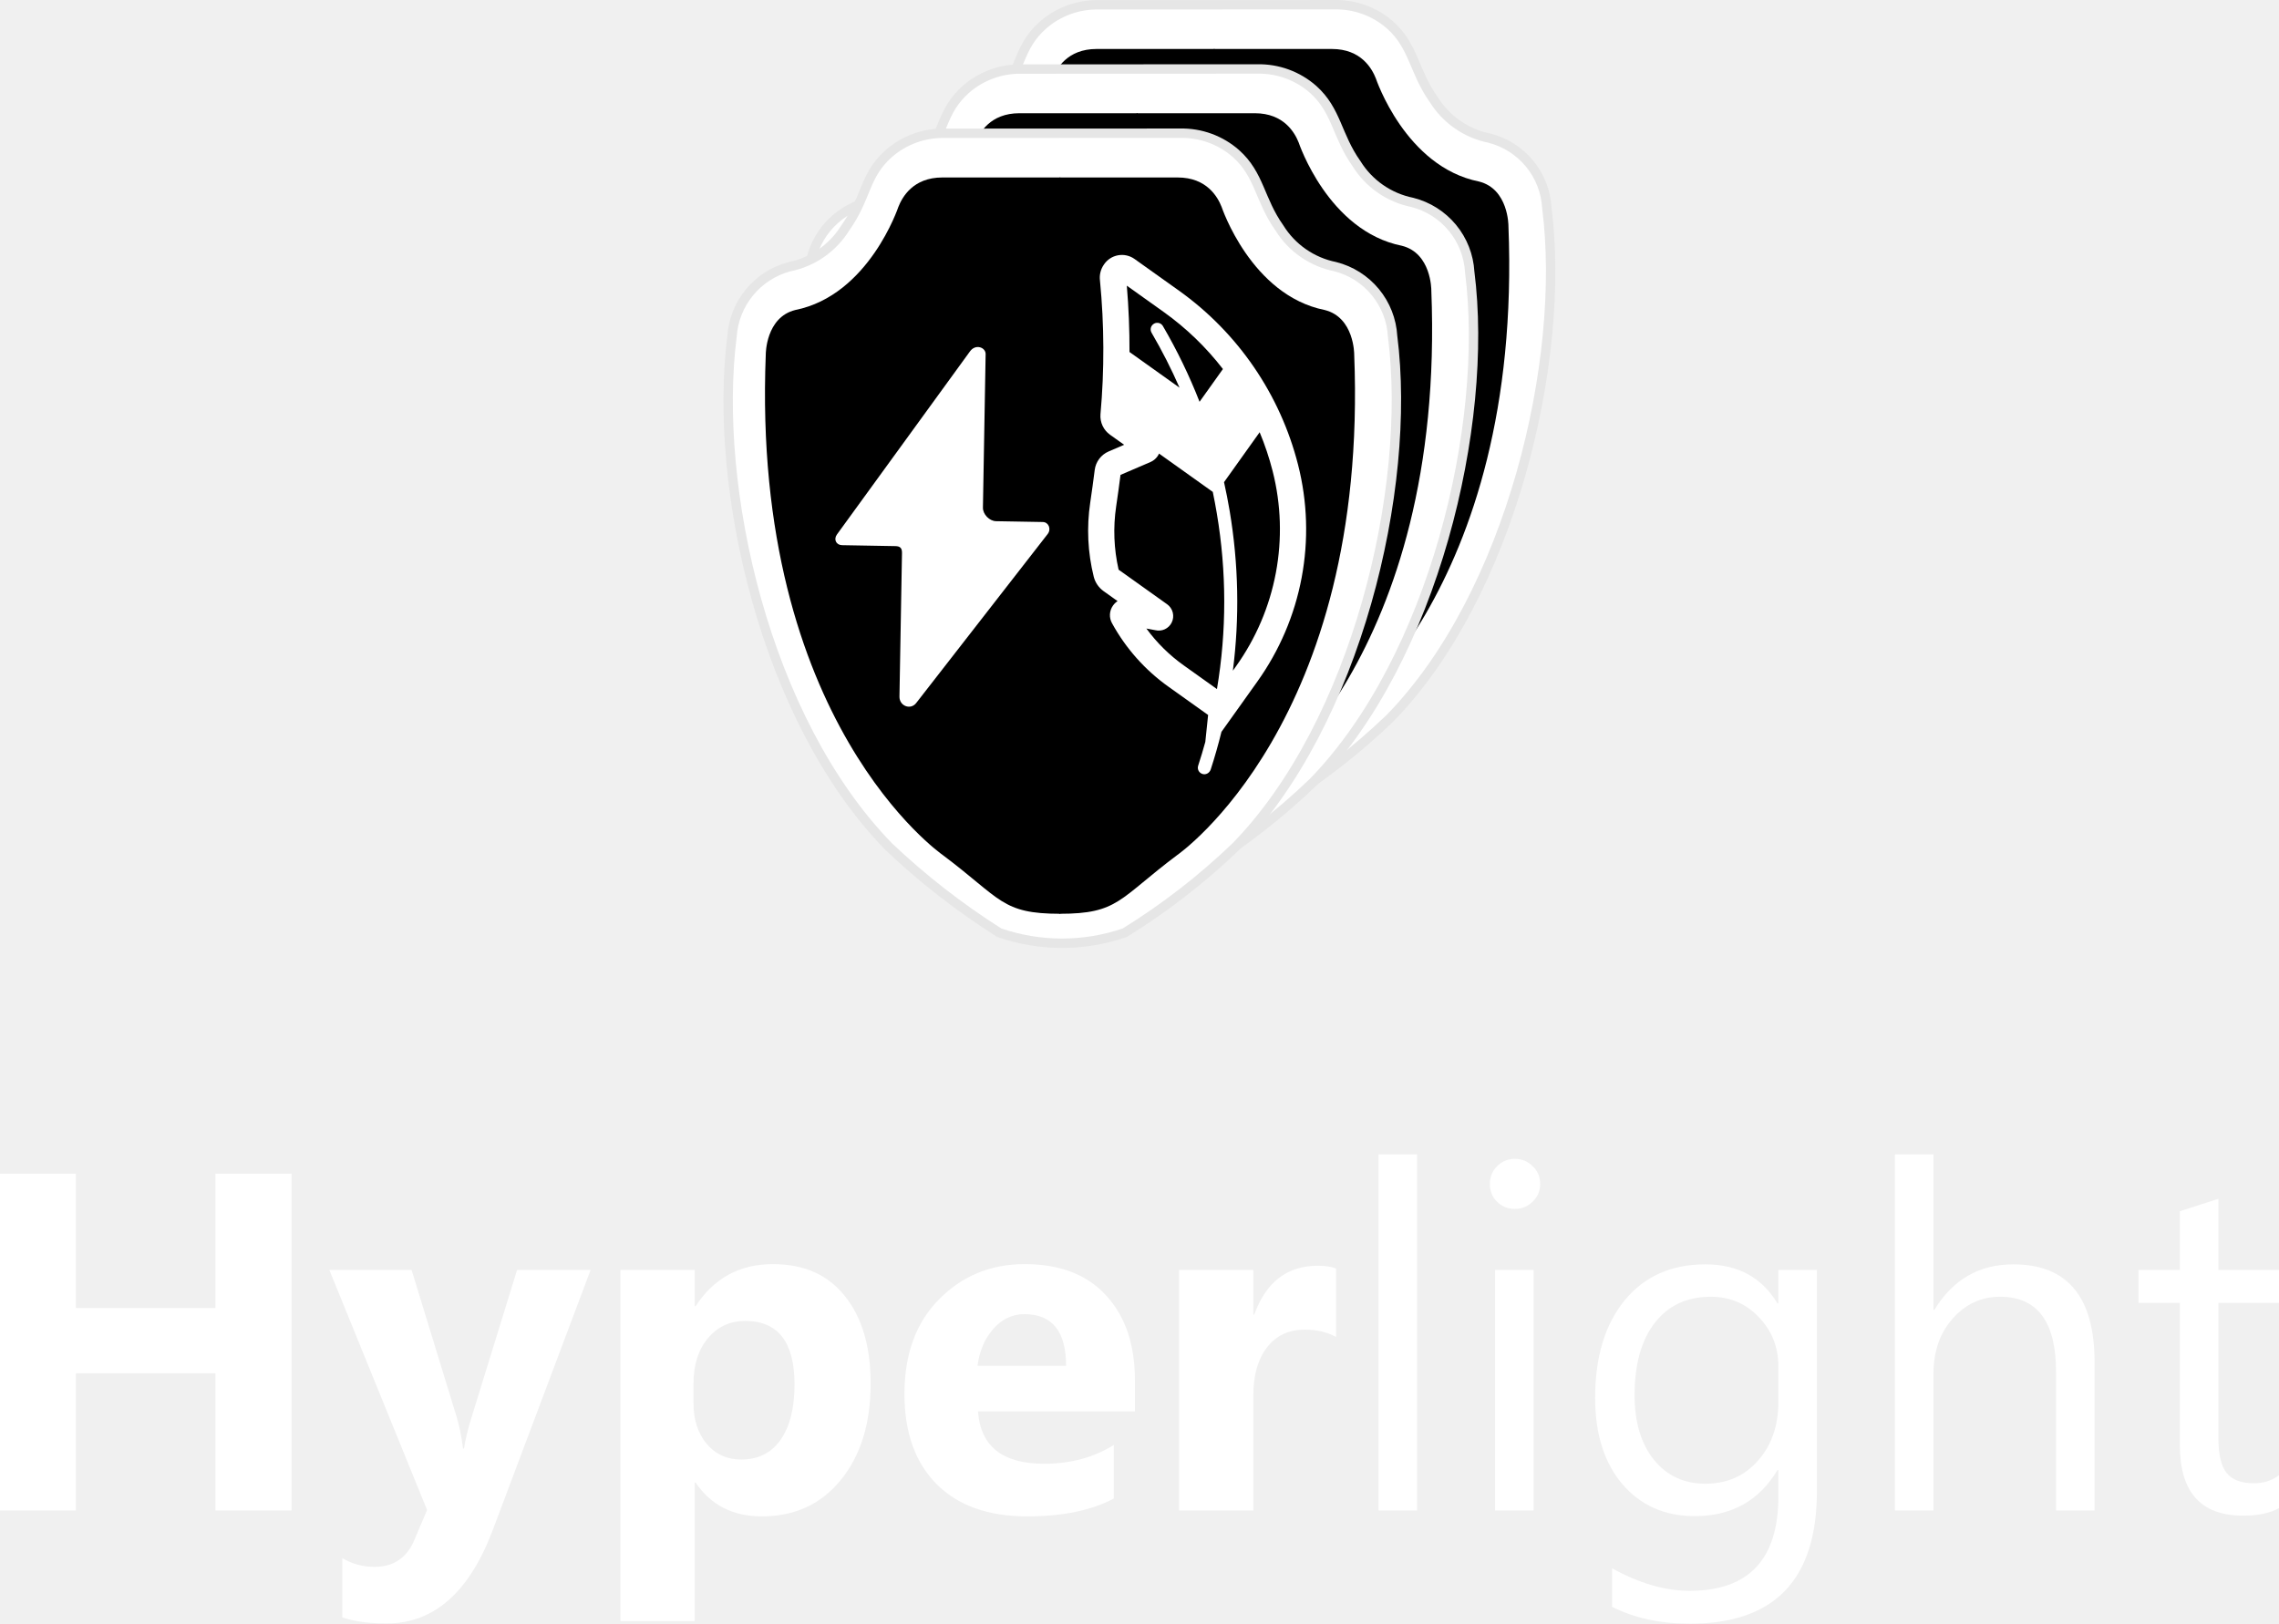
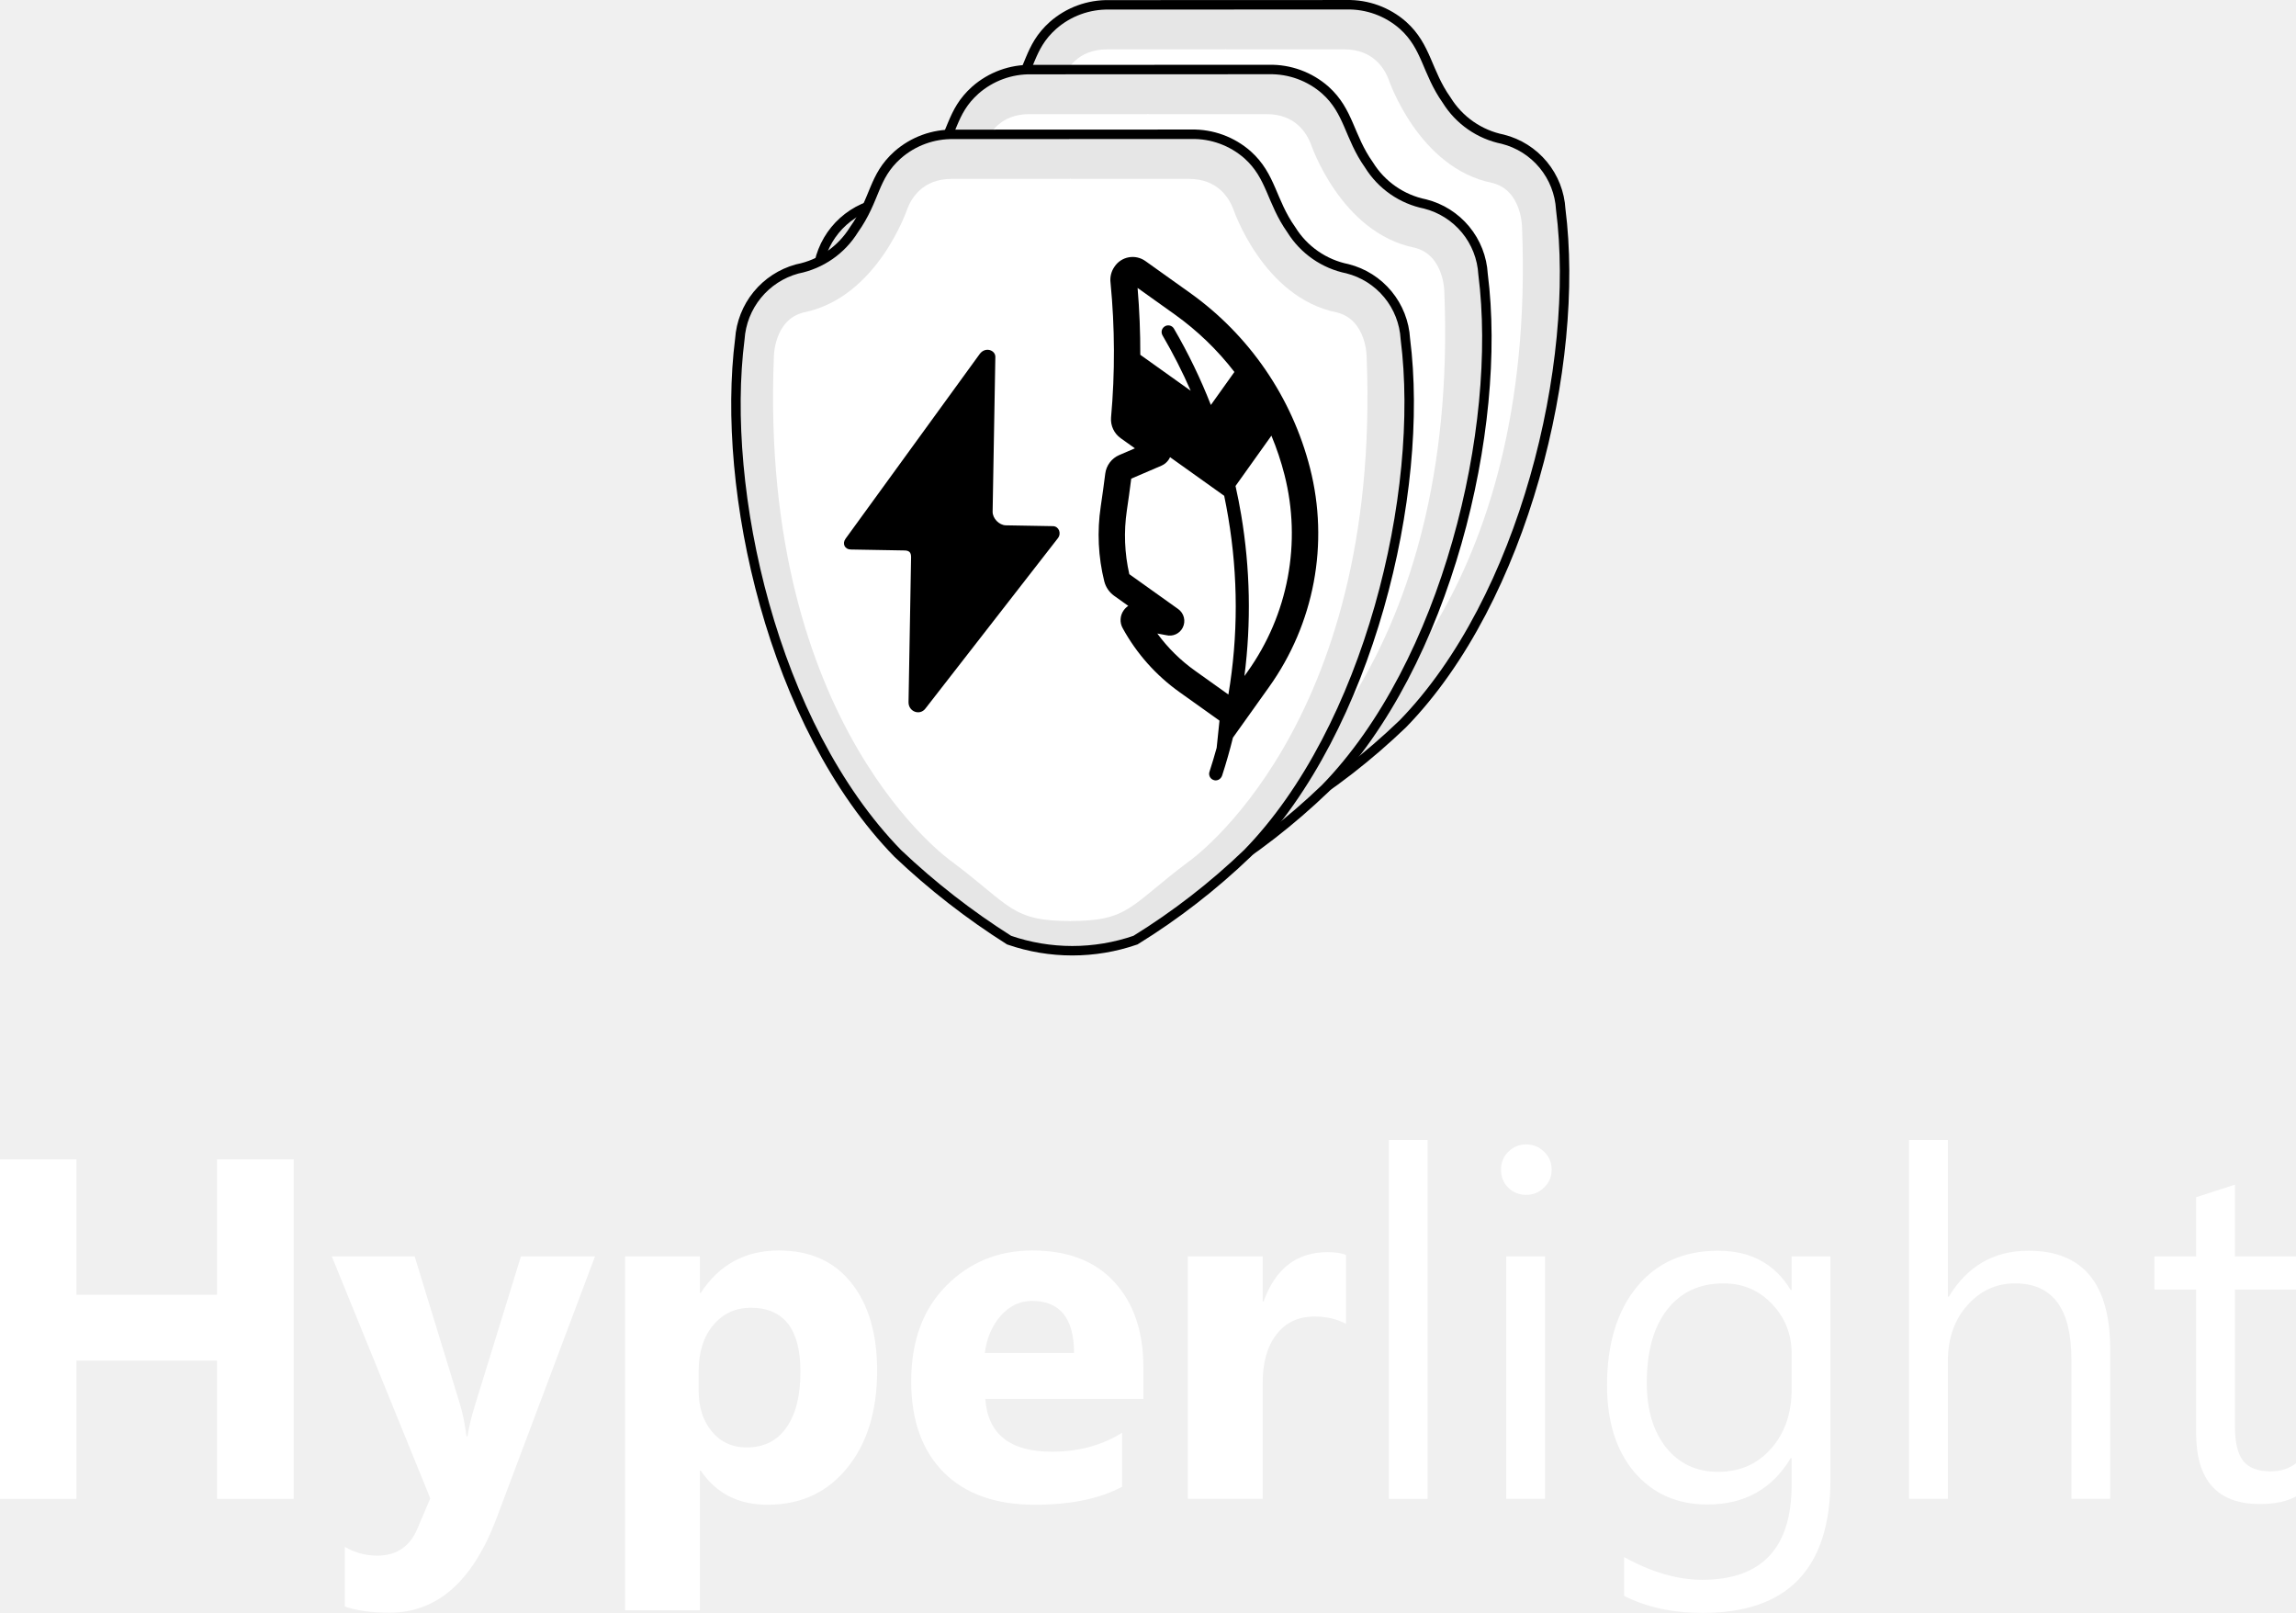
- <svg xmlns="http://www.w3.org/2000/svg" width="971" height="692" viewBox="0 0 971 692" fill="none">
-   <path d="M124.215 643.752H91.785V585.293H32.33V643.752H0V500.208H32.33V557.465H91.785V500.208H124.215V643.752Z" fill="white" />
-   <path d="M251.633 541.249L209.995 651.96C199.985 678.587 184.905 691.9 164.753 691.9C157.079 691.9 150.773 691.032 145.835 689.297V664.072C150.039 666.541 154.61 667.776 159.548 667.776C167.689 667.776 173.361 663.939 176.564 656.264L181.969 643.552L140.33 541.249H175.363L194.48 603.612C195.681 607.482 196.616 612.053 197.283 617.325H197.683C198.284 613.455 199.385 608.95 200.986 603.812L220.304 541.249H251.633Z" fill="white" />
-   <path d="M296.375 631.84H295.974V690.899H264.345V541.249H295.974V556.665H296.375C304.182 544.719 315.159 538.747 329.305 538.747C342.584 538.747 352.827 543.318 360.034 552.46C367.307 561.536 370.944 573.915 370.944 589.598C370.944 606.681 366.707 620.395 358.232 630.739C349.824 641.082 338.614 646.254 324.601 646.254C312.256 646.254 302.847 641.449 296.375 631.84ZM295.474 589.798V598.006C295.474 605.08 297.342 610.852 301.079 615.323C304.816 619.794 309.72 622.03 315.793 622.03C322.999 622.03 328.571 619.261 332.508 613.722C336.512 608.116 338.514 600.208 338.514 589.998C338.514 571.98 331.507 562.971 317.494 562.971C311.022 562.971 305.717 565.44 301.58 570.378C297.509 575.25 295.474 581.723 295.474 589.798Z" fill="white" />
-   <path d="M483.548 601.51H416.686C417.754 616.391 427.129 623.832 444.812 623.832C456.089 623.832 465.999 621.162 474.54 615.824V638.647C465.064 643.718 452.753 646.254 437.606 646.254C421.057 646.254 408.212 641.683 399.07 632.541C389.928 623.331 385.357 610.519 385.357 594.102C385.357 577.085 390.295 563.605 400.171 553.662C410.047 543.718 422.191 538.747 436.605 538.747C451.552 538.747 463.096 543.185 471.237 552.06C479.444 560.936 483.548 572.981 483.548 588.196V601.51ZM454.221 582.09C454.221 567.409 448.282 560.068 436.405 560.068C431.333 560.068 426.929 562.17 423.192 566.374C419.522 570.579 417.287 575.817 416.486 582.09H454.221Z" fill="white" />
-   <path d="M569.228 569.778C565.424 567.709 560.987 566.675 555.915 566.675C549.042 566.675 543.671 569.211 539.8 574.282C535.93 579.287 533.995 586.127 533.995 594.803V643.752H502.366V541.249H533.995V560.268H534.395C539.4 546.388 548.408 539.447 561.42 539.447C564.757 539.447 567.359 539.848 569.228 540.649V569.778Z" fill="white" />
-   <path d="M603.76 643.752H587.344V492H603.76V643.752Z" fill="white" />
-   <path d="M645.398 515.223C642.462 515.223 639.96 514.222 637.891 512.22C635.823 510.218 634.788 507.682 634.788 504.613C634.788 501.543 635.823 499.007 637.891 497.005C639.96 494.936 642.462 493.902 645.398 493.902C648.401 493.902 650.937 494.936 653.005 497.005C655.141 499.007 656.208 501.543 656.208 504.613C656.208 507.549 655.141 510.051 653.005 512.12C650.937 514.189 648.401 515.223 645.398 515.223ZM653.406 643.752H636.99V541.249H653.406V643.752Z" fill="white" />
-   <path d="M774.118 635.544C774.118 673.181 756.101 692 720.067 692C707.389 692 696.312 689.598 686.837 684.793V668.376C698.381 674.783 709.391 677.986 719.867 677.986C745.091 677.986 757.702 664.573 757.702 637.746V626.535H757.302C749.495 639.614 737.75 646.154 722.069 646.154C709.324 646.154 699.048 641.616 691.241 632.541C683.5 623.398 679.63 611.152 679.63 595.804C679.63 578.386 683.8 564.539 692.142 554.262C700.549 543.985 712.027 538.847 726.573 538.847C740.386 538.847 750.629 544.386 757.302 555.463H757.702V541.249H774.118V635.544ZM757.702 597.405V582.29C757.702 574.149 754.933 567.175 749.395 561.369C743.923 555.564 737.083 552.661 728.876 552.661C718.733 552.661 710.792 556.364 705.054 563.772C699.315 571.112 696.446 581.423 696.446 594.703C696.446 606.114 699.181 615.257 704.653 622.13C710.192 628.937 717.498 632.34 726.573 632.34C735.782 632.34 743.256 629.07 748.994 622.531C754.8 615.991 757.702 607.616 757.702 597.405Z" fill="white" />
-   <path d="M892.427 643.752H876.012V584.693C876.012 563.338 868.071 552.661 852.19 552.661C844.182 552.661 837.443 555.764 831.971 561.97C826.499 568.109 823.764 576.017 823.764 585.694V643.752H807.348V492H823.764V558.266H824.164C832.038 545.32 843.248 538.847 857.795 538.847C880.883 538.847 892.427 552.761 892.427 580.589V643.752Z" fill="white" />
-   <path d="M971 642.751C967.13 644.886 962.025 645.954 955.686 645.954C937.736 645.954 928.761 635.944 928.761 615.924V555.263H911.145V541.249H928.761V516.224L945.176 510.919V541.249H971V555.263H945.176V613.021C945.176 619.895 946.344 624.799 948.679 627.736C951.015 630.672 954.885 632.14 960.29 632.14C964.427 632.14 967.997 631.006 971 628.737V642.751Z" fill="white" />
-   <path d="M468.155 2.047C459.395 1.855 450.881 4.965 444.306 10.758C433.8 20.172 435.218 29.172 425.842 42.402C423.221 46.63 419.762 50.277 415.677 53.116C411.593 55.955 406.97 57.927 402.093 58.909L401.729 58.996C395.14 60.819 389.279 64.643 384.957 69.941C380.636 75.239 378.066 81.748 377.604 88.569C369.457 152.447 391.411 251.749 444.406 306.113C458.865 319.827 474.626 332.097 491.465 342.752C508.783 348.733 527.607 348.733 544.925 342.752C561.948 332.23 577.812 319.935 592.248 306.074C643.549 253.455 667.36 153.716 659.05 88.532C658.655 81.626 656.068 75.026 651.663 69.691C647.259 64.357 641.269 60.566 634.562 58.87C629.685 57.888 625.061 55.916 620.977 53.077C616.892 50.238 613.434 46.593 610.813 42.365C602.328 30.39 602.44 19.771 592.347 10.721C585.773 4.927 577.26 1.817 568.498 2.008L468.155 2.047Z" fill="white" stroke="#E6E6E6" stroke-width="4" />
-   <path d="M567.486 20.875H517.165L476.82 176.759L517.165 334.682C542.27 334.682 542.27 328.405 567.374 309.577C567.374 309.577 648.964 253.092 642.688 96.189C642.688 96.189 642.718 80.498 630.136 77.36C598.755 71.084 586.203 33.427 586.203 33.427C584.546 29.234 579.927 20.875 567.486 20.875Z" fill="black" />
-   <path d="M467.19 20.875H517.51V334.682C492.406 334.682 492.406 328.405 467.301 309.577C467.301 309.577 385.711 253.092 391.987 96.189C391.987 96.189 391.957 80.498 404.54 77.36C435.92 71.084 448.473 33.427 448.473 33.427C450.129 29.234 454.749 20.875 467.19 20.875Z" fill="black" />
-   <path d="M435.298 29.428C426.538 29.236 418.024 32.345 411.449 38.139C400.943 47.553 402.361 56.553 392.985 69.783C390.364 74.011 386.905 77.658 382.82 80.497C378.736 83.336 374.113 85.307 369.236 86.29L368.872 86.377C362.283 88.2 356.422 92.024 352.1 97.322C347.779 102.62 345.209 109.128 344.747 115.95C336.601 179.828 358.554 279.13 411.55 333.494C426.008 347.208 441.769 359.477 458.608 370.133C475.926 376.114 494.75 376.114 512.068 370.133C529.091 359.61 544.955 347.315 559.391 333.455C610.692 280.836 634.503 181.097 626.193 115.913C625.798 109.007 623.211 102.407 618.806 97.072C614.402 91.738 608.412 87.947 601.705 86.251C596.829 85.269 592.204 83.297 588.12 80.458C584.035 77.619 580.577 73.974 577.956 69.746C569.471 57.771 569.583 47.152 559.491 38.102C552.916 32.308 544.403 29.198 535.641 29.389L435.298 29.428Z" fill="white" stroke="#E6E6E6" stroke-width="4" />
-   <path d="M534.629 48.256H484.308L443.963 204.14L484.308 362.062C509.413 362.062 509.413 355.786 534.517 336.958C534.517 336.958 616.107 280.473 609.831 123.569C609.831 123.569 609.861 107.879 597.279 104.741C565.898 98.465 553.346 60.808 553.346 60.808C551.689 56.615 547.07 48.256 534.629 48.256Z" fill="black" />
-   <path d="M434.333 48.256H484.654V362.062C459.549 362.062 459.549 355.786 434.444 336.958C434.444 336.958 352.854 280.473 359.131 123.569C359.131 123.569 359.1 107.879 371.683 104.741C403.063 98.465 415.616 60.808 415.616 60.808C417.272 56.615 421.892 48.256 434.333 48.256Z" fill="black" />
-   <path d="M402.441 56.809C393.681 56.618 385.166 59.727 378.592 65.52C368.086 74.934 369.504 83.934 360.127 97.164C357.507 101.392 354.048 105.039 349.963 107.878C345.878 110.717 341.255 112.689 336.379 113.671L336.015 113.758C329.426 115.581 323.565 119.406 319.243 124.703C314.921 130.001 312.352 136.51 311.89 143.331C303.743 207.209 325.697 306.512 378.692 360.876C393.151 374.589 408.912 386.859 425.751 397.514C443.069 403.495 461.892 403.495 479.211 397.514C496.234 386.992 512.098 374.697 526.534 360.837C577.835 308.218 601.645 208.478 593.336 143.294C592.94 136.388 590.353 129.788 585.949 124.453C581.544 119.119 575.554 115.328 568.848 113.633C563.971 112.65 559.347 110.678 555.262 107.839C551.178 105 547.72 101.355 545.099 97.127C536.613 85.152 536.725 74.533 526.633 65.483C520.058 59.69 511.545 56.579 502.784 56.771L402.441 56.809Z" fill="white" stroke="#E6E6E6" stroke-width="4" />
-   <path d="M501.772 75.637H451.451L411.105 231.521L451.451 389.444C476.555 389.444 476.555 383.168 501.66 364.339C501.66 364.339 583.25 307.854 576.974 150.951C576.974 150.951 577.004 135.26 564.421 132.122C533.041 125.846 520.488 88.189 520.488 88.189C518.832 83.996 514.212 75.637 501.772 75.637Z" fill="black" />
-   <path d="M401.475 75.637H451.796V389.444C426.692 389.444 426.692 383.168 401.587 364.339C401.587 364.339 319.997 307.854 326.273 150.951C326.273 150.951 326.243 135.26 338.825 132.122C370.206 125.846 382.759 88.189 382.759 88.189C384.414 83.996 389.035 75.637 401.475 75.637Z" fill="black" />
+ <svg xmlns="http://www.w3.org/2000/svg" width="971" height="682" viewBox="0 0 971 682" fill="none">
+   <path d="M124.215 633.752H91.785V575.293H32.33V633.752H0V490.208H32.33V547.465H91.785V490.208H124.215V633.752Z" fill="white" />
+   <path d="M251.633 531.249L209.995 641.96C199.985 668.587 184.905 681.9 164.753 681.9C157.079 681.9 150.773 681.032 145.835 679.297V654.072C150.039 656.541 154.61 657.776 159.548 657.776C167.689 657.776 173.361 653.939 176.564 646.264L181.969 633.552L140.33 531.249H175.363L194.48 593.612C195.681 597.482 196.616 602.053 197.283 607.325H197.683C198.284 603.455 199.385 598.95 200.986 593.812L220.304 531.249H251.633Z" fill="white" />
+   <path d="M296.375 621.84H295.974V680.899H264.345V531.249H295.974V546.665H296.375C304.182 534.719 315.159 528.747 329.305 528.747C342.584 528.747 352.827 533.318 360.034 542.46C367.307 551.536 370.944 563.915 370.944 579.598C370.944 596.681 366.707 610.395 358.232 620.739C349.824 631.082 338.614 636.254 324.601 636.254C312.256 636.254 302.847 631.449 296.375 621.84ZM295.474 579.798V588.006C295.474 595.08 297.342 600.852 301.079 605.323C304.816 609.794 309.72 612.03 315.793 612.03C322.999 612.03 328.571 609.261 332.508 603.722C336.512 598.116 338.514 590.208 338.514 579.998C338.514 561.98 331.507 552.971 317.494 552.971C311.022 552.971 305.717 555.44 301.58 560.378C297.509 565.25 295.474 571.723 295.474 579.798Z" fill="white" />
+   <path d="M483.548 591.51H416.686C417.754 606.391 427.129 613.832 444.812 613.832C456.089 613.832 465.999 611.162 474.54 605.824V628.647C465.064 633.718 452.753 636.254 437.606 636.254C421.057 636.254 408.212 631.683 399.07 622.541C389.928 613.331 385.357 600.519 385.357 584.102C385.357 567.085 390.295 553.605 400.171 543.662C410.047 533.718 422.191 528.747 436.605 528.747C451.552 528.747 463.096 533.185 471.237 542.06C479.444 550.936 483.548 562.981 483.548 578.196V591.51ZM454.221 572.09C454.221 557.409 448.282 550.068 436.405 550.068C431.333 550.068 426.929 552.17 423.192 556.374C419.522 560.579 417.287 565.817 416.486 572.09H454.221Z" fill="white" />
+   <path d="M569.228 559.778C565.424 557.709 560.987 556.675 555.915 556.675C549.042 556.675 543.671 559.211 539.8 564.282C535.93 569.287 533.995 576.127 533.995 584.803V633.752H502.366V531.249H533.995V550.268H534.395C539.4 536.388 548.408 529.447 561.42 529.447C564.757 529.447 567.359 529.848 569.228 530.649V559.778Z" fill="white" />
+   <path d="M603.76 633.752H587.344V482H603.76V633.752Z" fill="white" />
+   <path d="M645.398 505.223C642.462 505.223 639.96 504.222 637.891 502.22C635.823 500.218 634.788 497.682 634.788 494.613C634.788 491.543 635.823 489.007 637.891 487.005C639.96 484.936 642.462 483.902 645.398 483.902C648.401 483.902 650.937 484.936 653.005 487.005C655.141 489.007 656.208 491.543 656.208 494.613C656.208 497.549 655.141 500.051 653.005 502.12C650.937 504.189 648.401 505.223 645.398 505.223ZM653.406 633.752H636.99V531.249H653.406V633.752Z" fill="white" />
+   <path d="M774.118 625.544C774.118 663.181 756.101 682 720.067 682C707.389 682 696.312 679.598 686.837 674.793V658.376C698.381 664.783 709.391 667.986 719.867 667.986C745.091 667.986 757.702 654.573 757.702 627.746V616.535H757.302C749.495 629.614 737.75 636.154 722.069 636.154C709.324 636.154 699.048 631.616 691.241 622.541C683.5 613.398 679.63 601.152 679.63 585.804C679.63 568.386 683.8 554.539 692.142 544.262C700.549 533.985 712.027 528.847 726.573 528.847C740.386 528.847 750.629 534.386 757.302 545.463H757.702V531.249H774.118V625.544ZM757.702 587.405V572.29C757.702 564.149 754.933 557.175 749.395 551.369C743.923 545.564 737.083 542.661 728.876 542.661C718.733 542.661 710.792 546.364 705.054 553.772C699.315 561.112 696.446 571.423 696.446 584.703C696.446 596.114 699.181 605.257 704.653 612.13C710.192 618.937 717.498 622.34 726.573 622.34C735.782 622.34 743.256 619.07 748.994 612.531C754.8 605.991 757.702 597.616 757.702 587.405Z" fill="white" />
+   <path d="M892.427 633.752H876.012V574.693C876.012 553.338 868.071 542.661 852.19 542.661C844.182 542.661 837.443 545.764 831.971 551.97C826.499 558.109 823.764 566.017 823.764 575.694V633.752H807.348V482H823.764V548.266H824.164C832.038 535.32 843.248 528.847 857.795 528.847C880.883 528.847 892.427 542.761 892.427 570.589V633.752Z" fill="white" />
+   <path d="M971 632.751C967.13 634.886 962.025 635.954 955.686 635.954C937.736 635.954 928.761 625.944 928.761 605.924V545.263H911.145V531.249H928.761V506.224L945.176 500.919V531.249H971V545.263H945.176V603.021C945.176 609.895 946.344 614.799 948.679 617.736C951.015 620.672 954.885 622.14 960.29 622.14C964.427 622.14 967.997 621.006 971 618.737V632.751Z" fill="white" />
+   <path d="M469.155 2.047C460.395 1.855 451.881 4.965 445.306 10.758C434.8 20.172 436.218 29.172 426.842 42.402C424.221 46.63 420.762 50.277 416.677 53.116C412.593 55.955 407.97 57.927 403.093 58.909L402.729 58.996C396.14 60.819 390.279 64.643 385.957 69.941C381.636 75.239 379.066 81.748 378.604 88.569C370.457 152.447 392.411 251.749 445.406 306.113C459.865 319.827 475.626 332.096 492.465 342.752C509.783 348.733 528.607 348.733 545.925 342.752C562.948 332.23 578.812 319.935 593.248 306.074C644.549 253.455 668.36 153.716 660.05 88.532C659.655 81.626 657.068 75.026 652.663 69.691C648.259 64.357 642.269 60.566 635.562 58.87C630.685 57.888 626.061 55.916 621.977 53.077C617.892 50.238 614.434 46.593 611.813 42.365C603.328 30.39 603.439 19.771 593.347 10.721C586.773 4.927 578.26 1.817 569.498 2.008L469.155 2.047Z" fill="#E6E6E6" stroke="black" stroke-width="4" />
+   <path d="M568.486 20.875H518.165L477.82 176.759L518.165 334.682C543.27 334.682 543.27 328.405 568.374 309.577C568.374 309.577 649.964 253.092 643.688 96.189C643.688 96.189 643.718 80.498 631.136 77.36C599.755 71.084 587.203 33.427 587.203 33.427C585.546 29.234 580.927 20.875 568.486 20.875Z" fill="white" />
+   <path d="M468.19 20.875H518.51V334.682C493.406 334.682 493.406 328.405 468.301 309.577C468.301 309.577 386.711 253.092 392.987 96.189C392.987 96.189 392.957 80.498 405.54 77.36C436.92 71.084 449.473 33.427 449.473 33.427C451.129 29.234 455.749 20.875 468.19 20.875Z" fill="white" />
+   <path d="M436.298 29.428C427.538 29.236 419.024 32.345 412.449 38.139C401.943 47.553 403.361 56.553 393.985 69.783C391.364 74.011 387.905 77.658 383.82 80.497C379.736 83.336 375.113 85.307 370.236 86.29L369.872 86.377C363.283 88.2 357.422 92.024 353.1 97.322C348.779 102.62 346.209 109.128 345.747 115.95C337.601 179.828 359.554 279.13 412.55 333.494C427.008 347.208 442.769 359.477 459.608 370.133C476.926 376.114 495.75 376.114 513.068 370.133C530.091 359.61 545.955 347.315 560.391 333.455C611.693 280.836 635.503 181.097 627.193 115.913C626.798 109.007 624.211 102.407 619.806 97.072C615.402 91.738 609.412 87.947 602.705 86.251C597.829 85.269 593.204 83.297 589.12 80.458C585.035 77.619 581.577 73.974 578.956 69.746C570.471 57.771 570.583 47.152 560.491 38.102C553.916 32.308 545.403 29.198 536.641 29.389L436.298 29.428Z" fill="#E6E6E6" stroke="black" stroke-width="4" />
+   <path d="M535.629 48.256H485.308L444.963 204.14L485.308 362.062C510.413 362.062 510.413 355.786 535.517 336.958C535.517 336.958 617.107 280.473 610.831 123.569C610.831 123.569 610.861 107.879 598.279 104.741C566.898 98.465 554.346 60.808 554.346 60.808C552.689 56.615 548.07 48.256 535.629 48.256Z" fill="white" />
+   <path d="M435.333 48.256H485.654V362.062C460.549 362.062 460.549 355.786 435.444 336.958C435.444 336.958 353.854 280.473 360.131 123.569C360.131 123.569 360.1 107.879 372.683 104.741C404.063 98.465 416.616 60.808 416.616 60.808C418.272 56.615 422.892 48.256 435.333 48.256Z" fill="white" />
+   <path d="M403.441 56.809C394.681 56.618 386.166 59.727 379.592 65.52C369.086 74.934 370.504 83.934 361.127 97.164C358.507 101.392 355.048 105.039 350.963 107.878C346.878 110.717 342.255 112.689 337.379 113.671L337.015 113.758C330.426 115.581 324.565 119.406 320.243 124.703C315.921 130.001 313.352 136.51 312.89 143.331C304.743 207.209 326.697 306.512 379.692 360.876C394.151 374.589 409.912 386.859 426.751 397.514C444.069 403.495 462.892 403.495 480.211 397.514C497.234 386.992 513.098 374.697 527.534 360.837C578.835 308.217 602.645 208.478 594.336 143.294C593.94 136.388 591.353 129.788 586.949 124.453C582.544 119.119 576.554 115.328 569.848 113.633C564.971 112.65 560.347 110.678 556.262 107.839C552.178 105 548.72 101.355 546.099 97.127C537.613 85.152 537.725 74.533 527.633 65.483C521.058 59.69 512.545 56.579 503.784 56.771L403.441 56.809Z" fill="#E6E6E6" stroke="black" stroke-width="4" />
+   <path d="M502.772 75.637H452.451L412.105 231.521L452.451 389.444C477.555 389.444 477.555 383.168 502.66 364.339C502.66 364.339 584.25 307.854 577.974 150.951C577.974 150.951 578.004 135.26 565.421 132.122C534.041 125.846 521.488 88.189 521.488 88.189C519.832 83.996 515.212 75.637 502.772 75.637Z" fill="white" />
+   <path d="M402.475 75.637H452.796V389.444C427.692 389.444 427.692 383.168 402.587 364.339C402.587 364.339 320.997 307.854 327.273 150.951C327.273 150.951 327.243 135.26 339.825 132.122C371.206 125.846 383.759 88.189 383.759 88.189C385.414 83.996 390.035 75.637 402.475 75.637Z" fill="white" />
  <g clip-path="url(#clip0_6003_581)">
-     <path d="M513.542 316.182C512.61 319.578 511.599 322.943 510.513 326.271C510.053 327.59 510.625 329.096 511.97 329.713C513.497 330.459 515.276 329.6 515.84 327.943C517.56 322.663 519.082 317.322 520.421 311.9L535.69 290.494C545.135 277.278 551.582 262.161 554.582 246.197C557.581 230.233 557.061 213.807 553.057 198.065C545.443 168.125 527.475 141.847 502.338 123.888L483.37 110.359C482.365 109.647 481.229 109.143 480.028 108.875C478.826 108.607 477.583 108.581 476.371 108.798C475.154 109.015 473.993 109.475 472.958 110.152C471.923 110.83 471.036 111.709 470.349 112.738C468.951 114.731 468.349 117.175 468.66 119.59C470.5 138.538 470.571 157.617 468.872 176.579C468.743 178.259 469.052 179.944 469.768 181.47C470.483 182.995 471.582 184.31 472.956 185.285L478.96 189.567L472.353 192.403C470.764 193.085 469.38 194.171 468.34 195.552C467.299 196.933 466.638 198.562 466.421 200.278C465.963 203.863 465.087 210.499 464.514 214.16C462.928 224.725 463.44 235.499 466.022 245.865C466.652 248.278 468.096 250.4 470.111 251.87L476.161 256.185C475.406 256.682 474.75 257.315 474.226 258.051C473.44 259.146 472.983 260.443 472.909 261.789C472.836 263.134 473.148 264.473 473.811 265.647C479.693 276.372 487.93 285.624 497.903 292.707L514.733 304.712L513.542 316.182ZM518.501 293.674L504.392 283.61C498.263 279.256 492.876 273.943 488.44 267.874L492.247 268.579C493.592 268.906 495.009 268.77 496.268 268.191C497.526 267.613 498.552 266.626 499.18 265.391C499.863 264.056 500.039 262.518 499.675 261.063C499.311 259.608 498.431 258.335 497.199 257.479L476.594 242.782C474.579 233.951 474.225 224.823 475.55 215.862C476.101 212.385 476.919 206.188 477.409 202.393L490.202 196.899C491.343 196.402 492.333 195.612 493.071 194.608C493.37 194.201 493.623 193.766 493.827 193.309L516.724 209.641C517.354 212.659 517.925 215.698 518.437 218.755C522.652 243.735 522.657 268.915 518.501 293.674ZM481.24 150.016C481.268 140.586 480.888 131.155 480.097 121.75L495.849 132.985C505.465 139.855 513.935 148.056 521.044 157.276L511.086 171.237C506.74 160.12 501.532 149.345 495.47 138.961C494.736 137.682 493.092 137.196 491.768 137.898C490.3 138.704 489.827 140.426 490.666 141.848C495.097 149.436 499.063 157.234 502.56 165.223L481.24 150.016ZM536.692 184.215C538.933 189.58 540.79 195.128 542.238 200.821C545.837 214.99 546.301 229.773 543.599 244.14C540.897 258.507 535.093 272.111 526.593 284.005L525.279 285.847C528.165 263.296 527.722 240.487 523.925 217.797C523.227 213.661 522.424 209.557 521.517 205.49L536.692 184.215Z" fill="white" />
+     <path d="M514.542 316.182C513.61 319.578 512.599 322.943 511.513 326.271C511.053 327.59 511.625 329.096 512.97 329.713C514.497 330.459 516.276 329.6 516.84 327.943C518.56 322.663 520.082 317.322 521.421 311.9L536.69 290.494C546.135 277.278 552.582 262.161 555.582 246.197C558.581 230.233 558.061 213.807 554.057 198.065C546.443 168.125 528.475 141.847 503.338 123.888L484.37 110.359C483.365 109.647 482.229 109.143 481.028 108.875C479.826 108.607 478.583 108.581 477.371 108.798C476.154 109.015 474.993 109.475 473.958 110.152C472.923 110.83 472.036 111.709 471.349 112.738C469.951 114.731 469.349 117.175 469.66 119.59C471.5 138.538 471.571 157.617 469.872 176.579C469.743 178.259 470.052 179.944 470.768 181.47C471.483 182.995 472.582 184.31 473.956 185.285L479.96 189.567L473.353 192.403C471.764 193.085 470.38 194.171 469.34 195.552C468.299 196.933 467.638 198.562 467.421 200.278C466.963 203.863 466.087 210.499 465.514 214.16C463.928 224.725 464.44 235.499 467.022 245.865C467.652 248.278 469.096 250.4 471.111 251.87L477.161 256.185C476.406 256.682 475.75 257.315 475.226 258.051C474.44 259.146 473.983 260.443 473.909 261.789C473.836 263.134 474.148 264.473 474.811 265.647C480.693 276.372 488.93 285.624 498.903 292.707L515.733 304.712L514.542 316.182ZM519.501 293.674L505.392 283.61C499.263 279.256 493.876 273.943 489.44 267.874L493.247 268.579C494.592 268.906 496.009 268.77 497.268 268.191C498.526 267.613 499.552 266.626 500.18 265.391C500.863 264.056 501.039 262.518 500.675 261.063C500.311 259.608 499.431 258.335 498.199 257.479L477.594 242.782C475.579 233.951 475.225 224.823 476.55 215.862C477.101 212.385 477.919 206.188 478.409 202.393L491.202 196.899C492.343 196.402 493.333 195.612 494.071 194.608C494.37 194.201 494.623 193.766 494.827 193.309L517.724 209.641C518.354 212.659 518.925 215.698 519.437 218.755C523.652 243.735 523.657 268.915 519.501 293.674ZM482.24 150.016C482.268 140.586 481.888 131.155 481.097 121.75L496.849 132.985C506.465 139.855 514.935 148.056 522.044 157.276L512.086 171.237C507.74 160.12 502.532 149.345 496.47 138.961C495.736 137.682 494.092 137.196 492.768 137.898C491.3 138.704 490.827 140.426 491.666 141.848C496.097 149.436 500.063 157.234 503.56 165.223L482.24 150.016ZM537.692 184.215C539.933 189.58 541.79 195.128 543.238 200.821C546.837 214.99 547.301 229.773 544.599 244.14C541.897 258.507 536.093 272.111 527.593 284.005L526.279 285.847C529.165 263.296 528.722 240.487 524.925 217.797C524.227 213.661 523.424 209.557 522.517 205.49L537.692 184.215Z" fill="black" />
  </g>
-   <path d="M413.312 149.696L356.593 227.786C355.077 229.865 356.256 232.304 358.758 232.348L381.512 232.749C383.502 232.784 384.342 233.596 384.306 235.643L383.227 296.87C383.156 300.908 388.015 302.758 390.403 299.557L446.408 227.549C447.98 225.471 446.789 222.519 444.287 222.475C444.287 222.475 427.222 222.174 424.377 222.124C421.533 222.074 418.739 219.179 418.789 216.335C418.839 213.491 419.892 153.76 419.942 150.916C419.992 148.072 415.701 146.438 413.312 149.696Z" fill="white" />
+   <path d="M414.312 149.696L357.593 227.786C356.077 229.865 357.256 232.304 359.758 232.348L382.512 232.749C384.502 232.784 385.342 233.596 385.306 235.643L384.227 296.87C384.156 300.908 389.015 302.758 391.403 299.557L447.408 227.549C448.98 225.471 447.789 222.519 445.287 222.475C445.287 222.475 428.222 222.174 425.377 222.124C422.533 222.074 419.739 219.179 419.789 216.335C419.839 213.491 420.892 153.76 420.942 150.916C420.992 148.072 416.701 146.438 414.312 149.696Z" fill="black" />
  <defs>
    <clipPath id="clip0_6003_581">
-       <rect width="178.789" height="178.789" fill="white" transform="matrix(-0.814117 -0.580701 -0.580701 0.814117 620.207 201.1)" />
+       <rect width="178.789" height="178.789" fill="white" transform="matrix(-0.814117 -0.580701 -0.580701 0.814117 621.207 201.1)" />
    </clipPath>
  </defs>
</svg>
